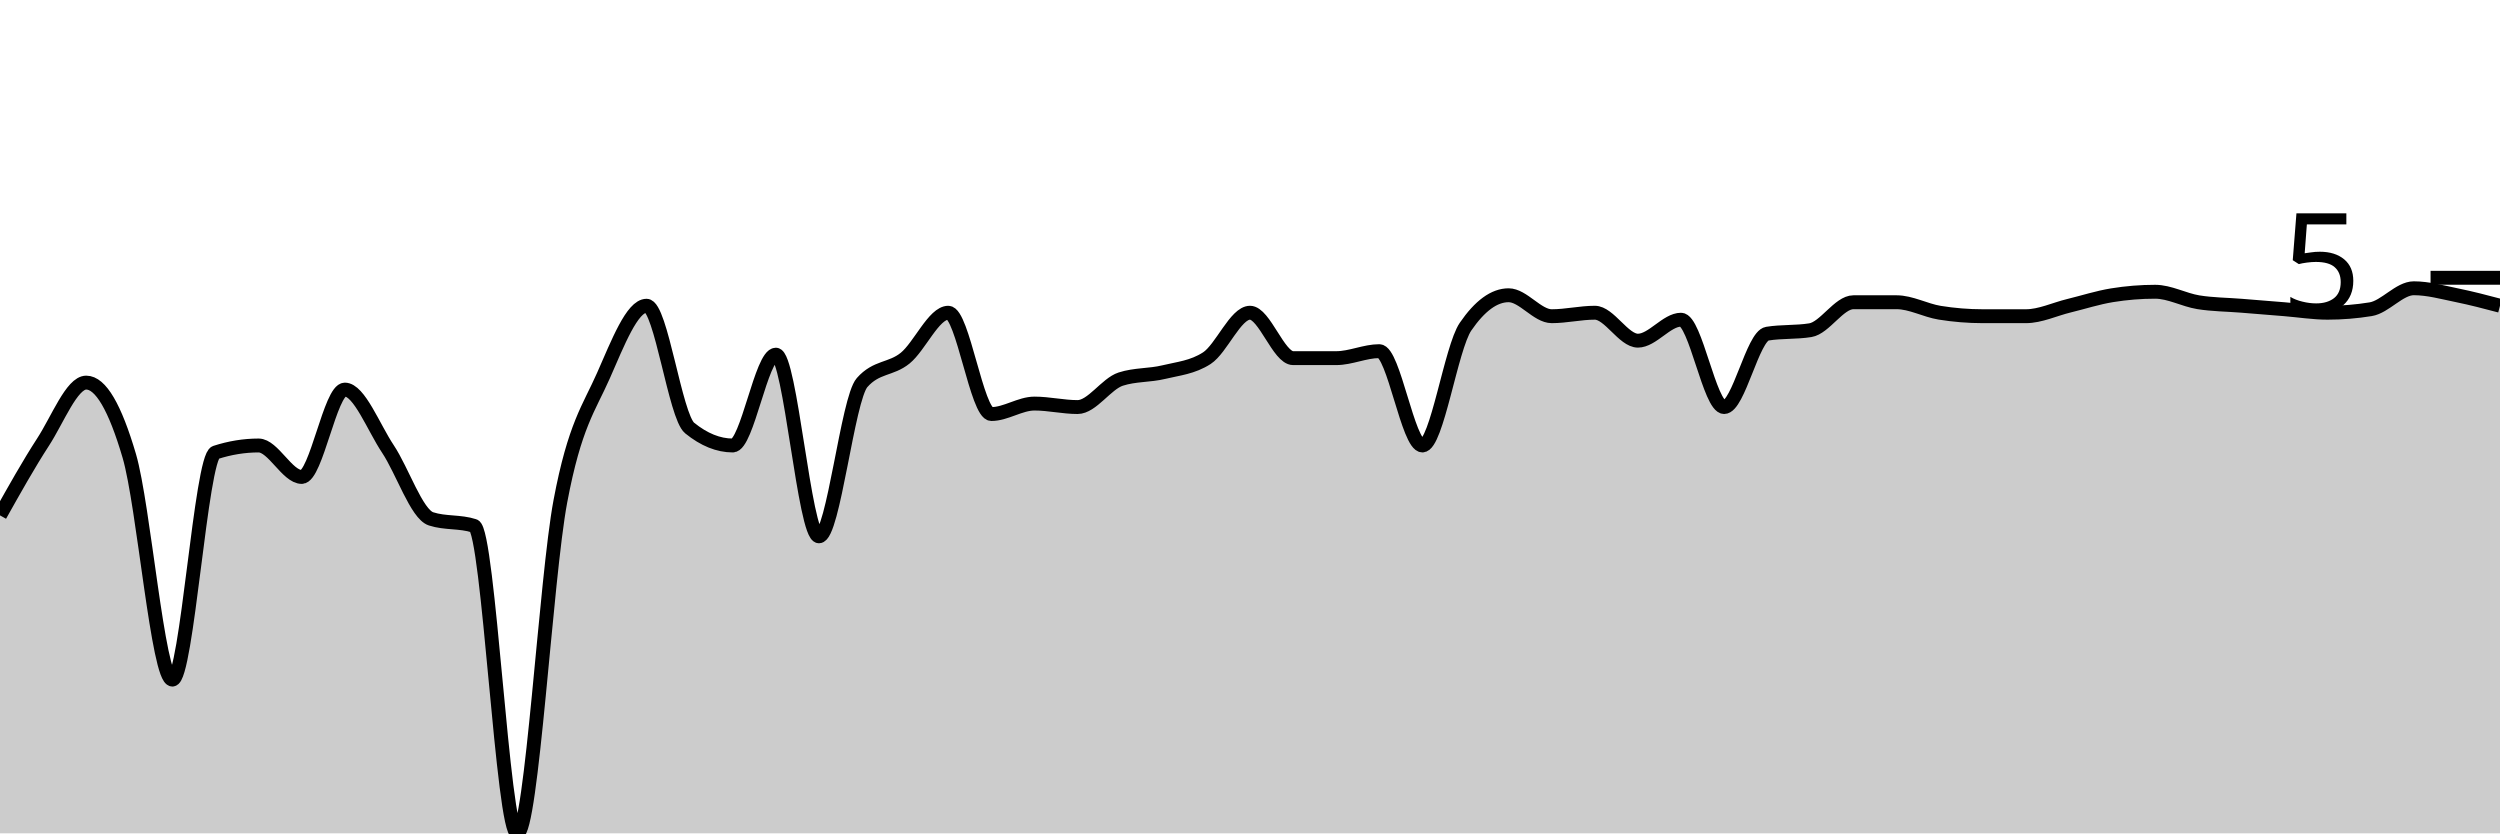
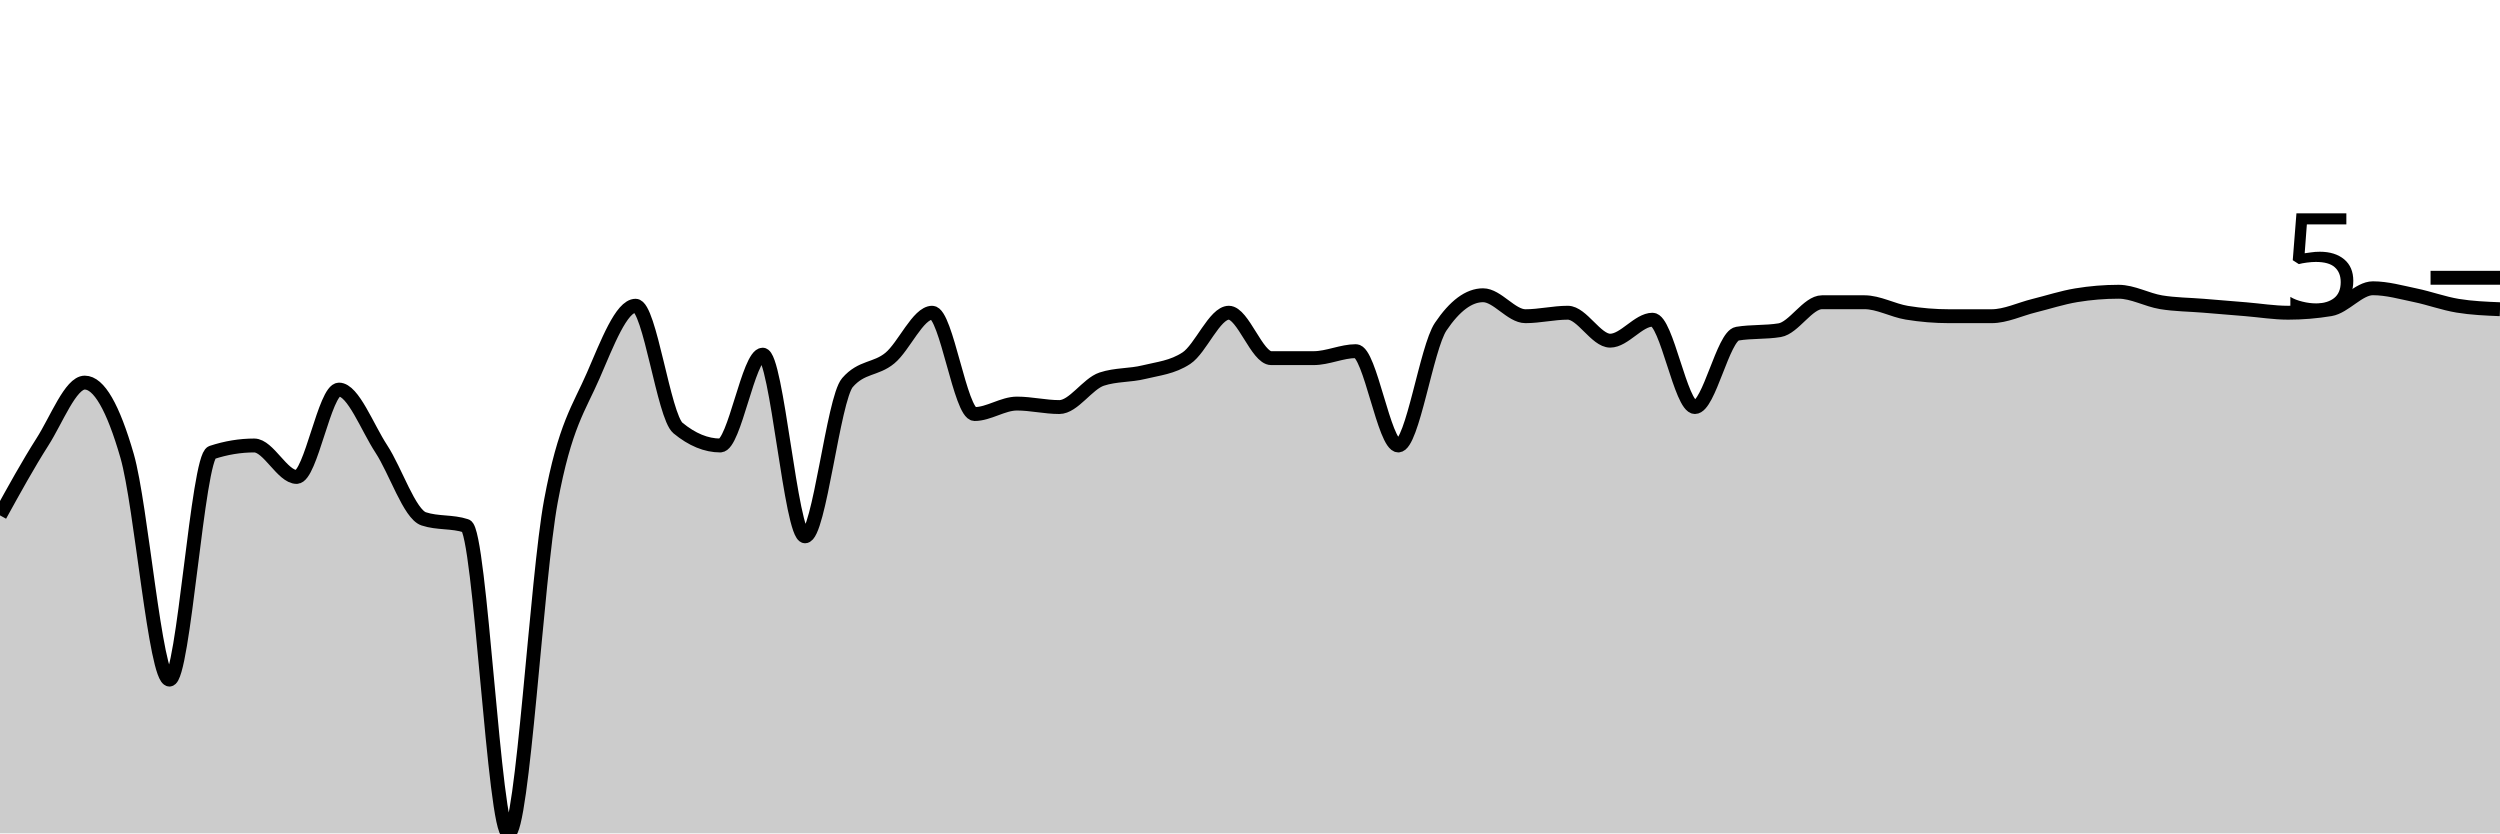
<svg xmlns="http://www.w3.org/2000/svg" viewBox="0 0 180 60">
  <g transform="translate(0,20)">
-     <path class="area" fill="rgba(0, 0, 0, 0.2)" d="M0,17.107C1.034,15.262,2.069,13.417,3.103,11.824C4.138,10.231,5.172,7.547,6.207,7.547C7.241,7.547,8.276,9.308,9.31,12.83C10.345,16.352,11.379,28.931,12.414,28.931C13.448,28.931,14.483,12.914,15.517,12.579C16.552,12.243,17.586,12.075,18.621,12.075C19.655,12.075,20.69,14.34,21.724,14.34C22.759,14.34,23.793,8.05,24.828,8.05C25.862,8.05,26.897,10.776,27.931,12.327C28.966,13.878,30,17.023,31.034,17.358C32.069,17.694,33.103,17.526,34.138,17.862C35.172,18.197,36.207,40,37.241,40C38.276,40,39.31,21.593,40.345,16.101C41.379,10.608,42.414,9.392,43.448,7.044C44.483,4.696,45.517,2.013,46.552,2.013C47.586,2.013,48.621,9.979,49.655,10.818C50.69,11.656,51.724,12.075,52.759,12.075C53.793,12.075,54.828,5.535,55.862,5.535C56.897,5.535,57.931,18.616,58.966,18.616C60,18.616,61.034,8.721,62.069,7.547C63.103,6.373,64.138,6.625,65.172,5.786C66.207,4.948,67.241,2.516,68.276,2.516C69.31,2.516,70.345,9.811,71.379,9.811C72.414,9.811,73.448,9.057,74.483,9.057C75.517,9.057,76.552,9.308,77.586,9.308C78.621,9.308,79.655,7.631,80.69,7.296C81.724,6.96,82.759,7.044,83.793,6.792C84.828,6.541,85.862,6.457,86.897,5.786C87.931,5.115,88.966,2.516,90,2.516C91.034,2.516,92.069,5.786,93.103,5.786C94.138,5.786,95.172,5.786,96.207,5.786C97.241,5.786,98.276,5.283,99.31,5.283C100.345,5.283,101.379,12.075,102.414,12.075C103.448,12.075,104.483,5.031,105.517,3.522C106.552,2.013,107.586,1.258,108.621,1.258C109.655,1.258,110.69,2.767,111.724,2.767C112.759,2.767,113.793,2.516,114.828,2.516C115.862,2.516,116.897,4.528,117.931,4.528C118.966,4.528,120,3.019,121.034,3.019C122.069,3.019,123.103,9.308,124.138,9.308C125.172,9.308,126.207,4.193,127.241,4.025C128.276,3.857,129.31,3.941,130.345,3.774C131.379,3.606,132.414,1.761,133.448,1.761C134.483,1.761,135.517,1.761,136.552,1.761C137.586,1.761,138.621,2.348,139.655,2.516C140.69,2.683,141.724,2.767,142.759,2.767C143.793,2.767,144.828,2.767,145.862,2.767C146.897,2.767,147.931,2.264,148.966,2.013C150,1.761,151.034,1.426,152.069,1.258C153.103,1.09,154.138,1.006,155.172,1.006C156.207,1.006,157.241,1.593,158.276,1.761C159.31,1.929,160.345,1.929,161.379,2.013C162.414,2.096,163.448,2.18,164.483,2.264C165.517,2.348,166.552,2.516,167.586,2.516C168.621,2.516,169.655,2.432,170.69,2.264C171.724,2.096,172.759,0.755,173.793,0.755C174.828,0.755,175.862,1.048,176.897,1.258C177.931,1.468,178.966,1.74,180,2.013L180,40C178.966,40,177.931,40,176.897,40C175.862,40,174.828,40,173.793,40C172.759,40,171.724,40,170.69,40C169.655,40,168.621,40,167.586,40C166.552,40,165.517,40,164.483,40C163.448,40,162.414,40,161.379,40C160.345,40,159.31,40,158.276,40C157.241,40,156.207,40,155.172,40C154.138,40,153.103,40,152.069,40C151.034,40,150,40,148.966,40C147.931,40,146.897,40,145.862,40C144.828,40,143.793,40,142.759,40C141.724,40,140.69,40,139.655,40C138.621,40,137.586,40,136.552,40C135.517,40,134.483,40,133.448,40C132.414,40,131.379,40,130.345,40C129.31,40,128.276,40,127.241,40C126.207,40,125.172,40,124.138,40C123.103,40,122.069,40,121.034,40C120,40,118.966,40,117.931,40C116.897,40,115.862,40,114.828,40C113.793,40,112.759,40,111.724,40C110.69,40,109.655,40,108.621,40C107.586,40,106.552,40,105.517,40C104.483,40,103.448,40,102.414,40C101.379,40,100.345,40,99.31,40C98.276,40,97.241,40,96.207,40C95.172,40,94.138,40,93.103,40C92.069,40,91.034,40,90,40C88.966,40,87.931,40,86.897,40C85.862,40,84.828,40,83.793,40C82.759,40,81.724,40,80.69,40C79.655,40,78.621,40,77.586,40C76.552,40,75.517,40,74.483,40C73.448,40,72.414,40,71.379,40C70.345,40,69.31,40,68.276,40C67.241,40,66.207,40,65.172,40C64.138,40,63.103,40,62.069,40C61.034,40,60,40,58.966,40C57.931,40,56.897,40,55.862,40C54.828,40,53.793,40,52.759,40C51.724,40,50.69,40,49.655,40C48.621,40,47.586,40,46.552,40C45.517,40,44.483,40,43.448,40C42.414,40,41.379,40,40.345,40C39.31,40,38.276,40,37.241,40C36.207,40,35.172,40,34.138,40C33.103,40,32.069,40,31.034,40C30,40,28.966,40,27.931,40C26.897,40,25.862,40,24.828,40C23.793,40,22.759,40,21.724,40C20.69,40,19.655,40,18.621,40C17.586,40,16.552,40,15.517,40C14.483,40,13.448,40,12.414,40C11.379,40,10.345,40,9.31,40C8.276,40,7.241,40,6.207,40C5.172,40,4.138,40,3.103,40C2.069,40,1.034,40,0,40Z" />
-     <path class="line" stroke="black" fill="none" d="M0,17.107C1.034,15.262,2.069,13.417,3.103,11.824C4.138,10.231,5.172,7.547,6.207,7.547C7.241,7.547,8.276,9.308,9.31,12.83C10.345,16.352,11.379,28.931,12.414,28.931C13.448,28.931,14.483,12.914,15.517,12.579C16.552,12.243,17.586,12.075,18.621,12.075C19.655,12.075,20.69,14.34,21.724,14.34C22.759,14.34,23.793,8.05,24.828,8.05C25.862,8.05,26.897,10.776,27.931,12.327C28.966,13.878,30,17.023,31.034,17.358C32.069,17.694,33.103,17.526,34.138,17.862C35.172,18.197,36.207,40,37.241,40C38.276,40,39.31,21.593,40.345,16.101C41.379,10.608,42.414,9.392,43.448,7.044C44.483,4.696,45.517,2.013,46.552,2.013C47.586,2.013,48.621,9.979,49.655,10.818C50.69,11.656,51.724,12.075,52.759,12.075C53.793,12.075,54.828,5.535,55.862,5.535C56.897,5.535,57.931,18.616,58.966,18.616C60,18.616,61.034,8.721,62.069,7.547C63.103,6.373,64.138,6.625,65.172,5.786C66.207,4.948,67.241,2.516,68.276,2.516C69.31,2.516,70.345,9.811,71.379,9.811C72.414,9.811,73.448,9.057,74.483,9.057C75.517,9.057,76.552,9.308,77.586,9.308C78.621,9.308,79.655,7.631,80.69,7.296C81.724,6.96,82.759,7.044,83.793,6.792C84.828,6.541,85.862,6.457,86.897,5.786C87.931,5.115,88.966,2.516,90,2.516C91.034,2.516,92.069,5.786,93.103,5.786C94.138,5.786,95.172,5.786,96.207,5.786C97.241,5.786,98.276,5.283,99.31,5.283C100.345,5.283,101.379,12.075,102.414,12.075C103.448,12.075,104.483,5.031,105.517,3.522C106.552,2.013,107.586,1.258,108.621,1.258C109.655,1.258,110.69,2.767,111.724,2.767C112.759,2.767,113.793,2.516,114.828,2.516C115.862,2.516,116.897,4.528,117.931,4.528C118.966,4.528,120,3.019,121.034,3.019C122.069,3.019,123.103,9.308,124.138,9.308C125.172,9.308,126.207,4.193,127.241,4.025C128.276,3.857,129.31,3.941,130.345,3.774C131.379,3.606,132.414,1.761,133.448,1.761C134.483,1.761,135.517,1.761,136.552,1.761C137.586,1.761,138.621,2.348,139.655,2.516C140.69,2.683,141.724,2.767,142.759,2.767C143.793,2.767,144.828,2.767,145.862,2.767C146.897,2.767,147.931,2.264,148.966,2.013C150,1.761,151.034,1.426,152.069,1.258C153.103,1.09,154.138,1.006,155.172,1.006C156.207,1.006,157.241,1.593,158.276,1.761C159.31,1.929,160.345,1.929,161.379,2.013C162.414,2.096,163.448,2.18,164.483,2.264C165.517,2.348,166.552,2.516,167.586,2.516C168.621,2.516,169.655,2.432,170.69,2.264C171.724,2.096,172.759,0.755,173.793,0.755C174.828,0.755,175.862,1.048,176.897,1.258C177.931,1.468,178.966,1.74,180,2.013" />
+     <path class="area" fill="rgba(0, 0, 0, 0.2)" d="M0,17.107C1.017,15.262,2.034,13.417,3.051,11.824C4.068,10.231,5.085,7.547,6.102,7.547C7.119,7.547,8.136,9.308,9.153,12.83C10.169,16.352,11.186,28.931,12.203,28.931C13.22,28.931,14.237,12.914,15.254,12.579C16.271,12.243,17.288,12.075,18.305,12.075C19.322,12.075,20.339,14.34,21.356,14.34C22.373,14.34,23.39,8.05,24.407,8.05C25.424,8.05,26.441,10.776,27.458,12.327C28.475,13.878,29.492,17.023,30.508,17.358C31.525,17.694,32.542,17.526,33.559,17.862C34.576,18.197,35.593,40,36.61,40C37.627,40,38.644,21.593,39.661,16.101C40.678,10.608,41.695,9.392,42.712,7.044C43.729,4.696,44.746,2.013,45.763,2.013C46.78,2.013,47.797,9.979,48.814,10.818C49.831,11.656,50.847,12.075,51.864,12.075C52.881,12.075,53.898,5.535,54.915,5.535C55.932,5.535,56.949,18.616,57.966,18.616C58.983,18.616,60,8.721,61.017,7.547C62.034,6.373,63.051,6.625,64.068,5.786C65.085,4.948,66.102,2.516,67.119,2.516C68.136,2.516,69.153,9.811,70.169,9.811C71.186,9.811,72.203,9.057,73.22,9.057C74.237,9.057,75.254,9.308,76.271,9.308C77.288,9.308,78.305,7.631,79.322,7.296C80.339,6.96,81.356,7.044,82.373,6.792C83.39,6.541,84.407,6.457,85.424,5.786C86.441,5.115,87.458,2.516,88.475,2.516C89.492,2.516,90.508,5.786,91.525,5.786C92.542,5.786,93.559,5.786,94.576,5.786C95.593,5.786,96.61,5.283,97.627,5.283C98.644,5.283,99.661,12.075,100.678,12.075C101.695,12.075,102.712,5.031,103.729,3.522C104.746,2.013,105.763,1.258,106.78,1.258C107.797,1.258,108.814,2.767,109.831,2.767C110.847,2.767,111.864,2.516,112.881,2.516C113.898,2.516,114.915,4.528,115.932,4.528C116.949,4.528,117.966,3.019,118.983,3.019C120,3.019,121.017,9.308,122.034,9.308C123.051,9.308,124.068,4.193,125.085,4.025C126.102,3.857,127.119,3.941,128.136,3.774C129.153,3.606,130.169,1.761,131.186,1.761C132.203,1.761,133.22,1.761,134.237,1.761C135.254,1.761,136.271,2.348,137.288,2.516C138.305,2.683,139.322,2.767,140.339,2.767C141.356,2.767,142.373,2.767,143.39,2.767C144.407,2.767,145.424,2.264,146.441,2.013C147.458,1.761,148.475,1.426,149.492,1.258C150.508,1.09,151.525,1.006,152.542,1.006C153.559,1.006,154.576,1.593,155.593,1.761C156.61,1.929,157.627,1.929,158.644,2.013C159.661,2.096,160.678,2.18,161.695,2.264C162.712,2.348,163.729,2.516,164.746,2.516C165.763,2.516,166.78,2.432,167.797,2.264C168.814,2.096,169.831,0.755,170.847,0.755C171.864,0.755,172.881,1.048,173.898,1.258C174.915,1.468,175.932,1.845,176.949,2.013C177.966,2.18,178.983,2.222,180,2.264L180,40C178.983,40,177.966,40,176.949,40C175.932,40,174.915,40,173.898,40C172.881,40,171.864,40,170.847,40C169.831,40,168.814,40,167.797,40C166.78,40,165.763,40,164.746,40C163.729,40,162.712,40,161.695,40C160.678,40,159.661,40,158.644,40C157.627,40,156.61,40,155.593,40C154.576,40,153.559,40,152.542,40C151.525,40,150.508,40,149.492,40C148.475,40,147.458,40,146.441,40C145.424,40,144.407,40,143.39,40C142.373,40,141.356,40,140.339,40C139.322,40,138.305,40,137.288,40C136.271,40,135.254,40,134.237,40C133.22,40,132.203,40,131.186,40C130.169,40,129.153,40,128.136,40C127.119,40,126.102,40,125.085,40C124.068,40,123.051,40,122.034,40C121.017,40,120,40,118.983,40C117.966,40,116.949,40,115.932,40C114.915,40,113.898,40,112.881,40C111.864,40,110.847,40,109.831,40C108.814,40,107.797,40,106.78,40C105.763,40,104.746,40,103.729,40C102.712,40,101.695,40,100.678,40C99.661,40,98.644,40,97.627,40C96.61,40,95.593,40,94.576,40C93.559,40,92.542,40,91.525,40C90.508,40,89.492,40,88.475,40C87.458,40,86.441,40,85.424,40C84.407,40,83.39,40,82.373,40C81.356,40,80.339,40,79.322,40C78.305,40,77.288,40,76.271,40C75.254,40,74.237,40,73.22,40C72.203,40,71.186,40,70.169,40C69.153,40,68.136,40,67.119,40C66.102,40,65.085,40,64.068,40C63.051,40,62.034,40,61.017,40C60,40,58.983,40,57.966,40C56.949,40,55.932,40,54.915,40C53.898,40,52.881,40,51.864,40C50.847,40,49.831,40,48.814,40C47.797,40,46.78,40,45.763,40C44.746,40,43.729,40,42.712,40C41.695,40,40.678,40,39.661,40C38.644,40,37.627,40,36.61,40C35.593,40,34.576,40,33.559,40C32.542,40,31.525,40,30.508,40C29.492,40,28.475,40,27.458,40C26.441,40,25.424,40,24.407,40C23.39,40,22.373,40,21.356,40C20.339,40,19.322,40,18.305,40C17.288,40,16.271,40,15.254,40C14.237,40,13.22,40,12.203,40C11.186,40,10.169,40,9.153,40C8.136,40,7.119,40,6.102,40C5.085,40,4.068,40,3.051,40C2.034,40,1.017,40,0,40Z" />
+     <path class="line" stroke="black" fill="none" d="M0,17.107C1.017,15.262,2.034,13.417,3.051,11.824C4.068,10.231,5.085,7.547,6.102,7.547C7.119,7.547,8.136,9.308,9.153,12.83C10.169,16.352,11.186,28.931,12.203,28.931C13.22,28.931,14.237,12.914,15.254,12.579C16.271,12.243,17.288,12.075,18.305,12.075C19.322,12.075,20.339,14.34,21.356,14.34C22.373,14.34,23.39,8.05,24.407,8.05C25.424,8.05,26.441,10.776,27.458,12.327C28.475,13.878,29.492,17.023,30.508,17.358C31.525,17.694,32.542,17.526,33.559,17.862C34.576,18.197,35.593,40,36.61,40C37.627,40,38.644,21.593,39.661,16.101C40.678,10.608,41.695,9.392,42.712,7.044C43.729,4.696,44.746,2.013,45.763,2.013C46.78,2.013,47.797,9.979,48.814,10.818C49.831,11.656,50.847,12.075,51.864,12.075C52.881,12.075,53.898,5.535,54.915,5.535C55.932,5.535,56.949,18.616,57.966,18.616C58.983,18.616,60,8.721,61.017,7.547C62.034,6.373,63.051,6.625,64.068,5.786C65.085,4.948,66.102,2.516,67.119,2.516C68.136,2.516,69.153,9.811,70.169,9.811C71.186,9.811,72.203,9.057,73.22,9.057C74.237,9.057,75.254,9.308,76.271,9.308C77.288,9.308,78.305,7.631,79.322,7.296C80.339,6.96,81.356,7.044,82.373,6.792C83.39,6.541,84.407,6.457,85.424,5.786C86.441,5.115,87.458,2.516,88.475,2.516C89.492,2.516,90.508,5.786,91.525,5.786C92.542,5.786,93.559,5.786,94.576,5.786C95.593,5.786,96.61,5.283,97.627,5.283C98.644,5.283,99.661,12.075,100.678,12.075C101.695,12.075,102.712,5.031,103.729,3.522C104.746,2.013,105.763,1.258,106.78,1.258C107.797,1.258,108.814,2.767,109.831,2.767C110.847,2.767,111.864,2.516,112.881,2.516C113.898,2.516,114.915,4.528,115.932,4.528C116.949,4.528,117.966,3.019,118.983,3.019C120,3.019,121.017,9.308,122.034,9.308C123.051,9.308,124.068,4.193,125.085,4.025C126.102,3.857,127.119,3.941,128.136,3.774C129.153,3.606,130.169,1.761,131.186,1.761C132.203,1.761,133.22,1.761,134.237,1.761C135.254,1.761,136.271,2.348,137.288,2.516C138.305,2.683,139.322,2.767,140.339,2.767C141.356,2.767,142.373,2.767,143.39,2.767C144.407,2.767,145.424,2.264,146.441,2.013C147.458,1.761,148.475,1.426,149.492,1.258C150.508,1.09,151.525,1.006,152.542,1.006C153.559,1.006,154.576,1.593,155.593,1.761C156.61,1.929,157.627,1.929,158.644,2.013C159.661,2.096,160.678,2.18,161.695,2.264C162.712,2.348,163.729,2.516,164.746,2.516C165.763,2.516,166.78,2.432,167.797,2.264C168.814,2.096,169.831,0.755,170.847,0.755C171.864,0.755,172.881,1.048,173.898,1.258C174.915,1.468,175.932,1.845,176.949,2.013C177.966,2.18,178.983,2.222,180,2.264" />
    <path class="axis-ceiling" stroke-width="1" stroke="black" fill="none" d="M175,0L180,0" />
    <text class="axis-ceiling-label" font-family="sans-serif" text-anchor="end" font-size="10px" x="170" y="2.5">5</text>
  </g>
</svg>
